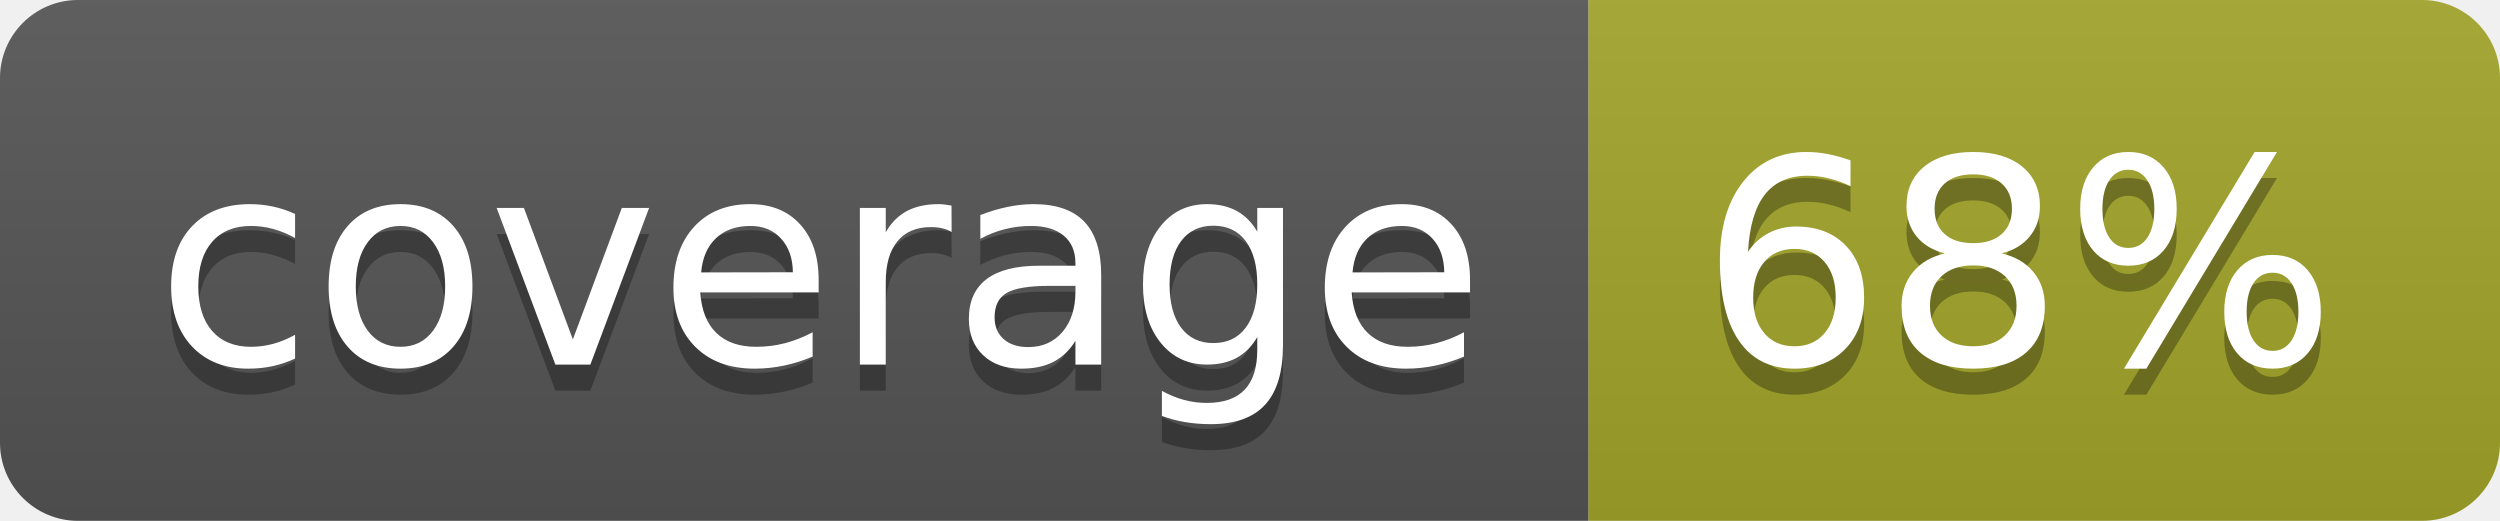
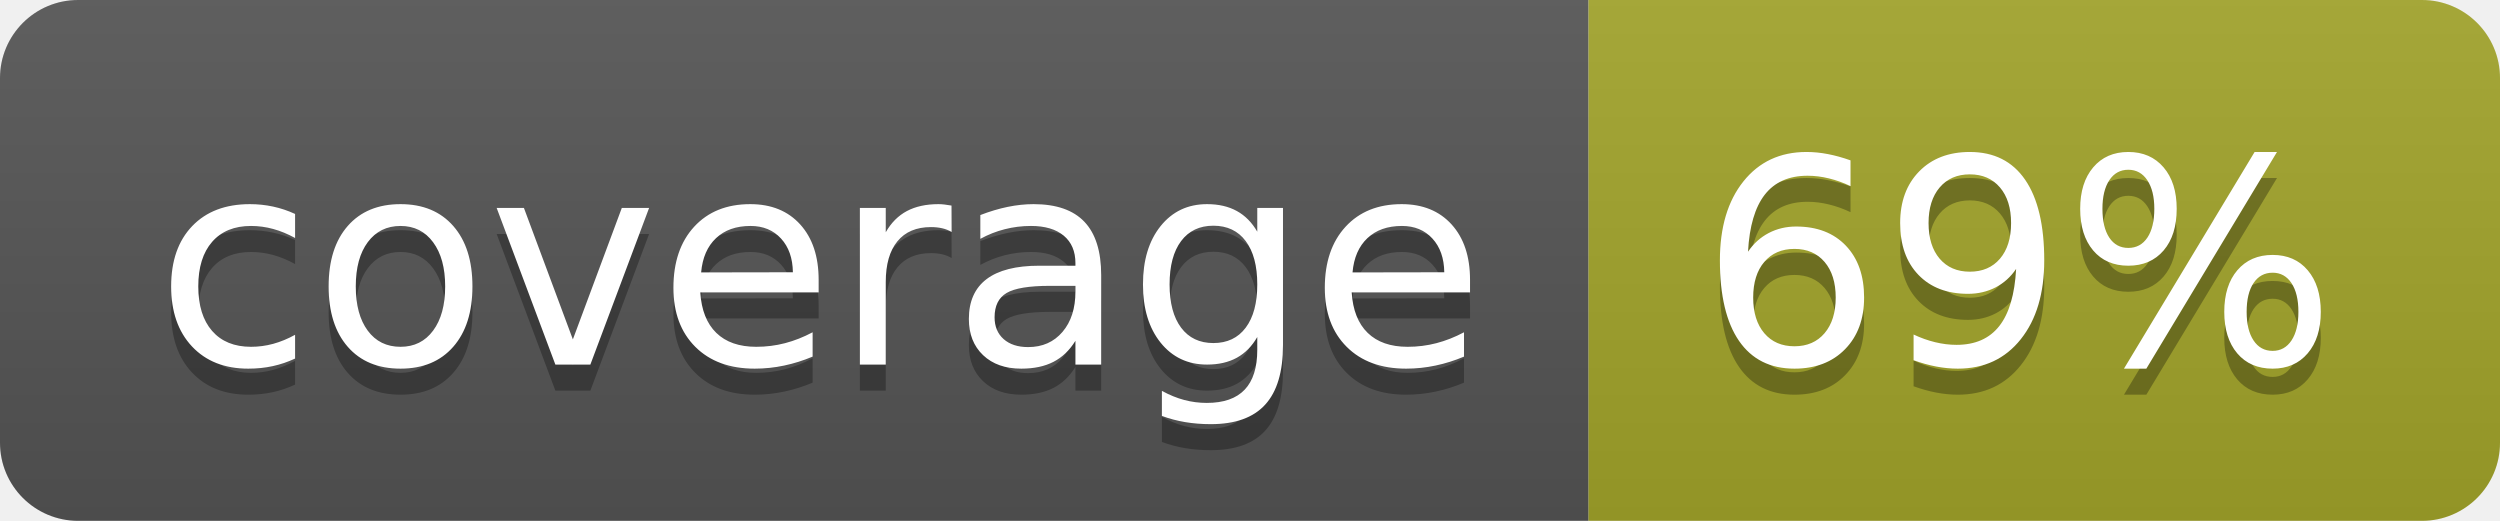
<svg xmlns="http://www.w3.org/2000/svg" width="96" height="20">
  <linearGradient id="b" x2="0" y2="100%">
    <stop offset="0" stop-color="#bbb" stop-opacity=".1" />
    <stop offset="1" stop-opacity=".1" />
  </linearGradient>
  <clipPath id="a">
    <rect width="96" height="20" rx="3" fill="#fff" />
  </clipPath>
  <g clip-path="url(#a)">
    <path fill="#555" d="M0 0h61v20H0z" />
    <path fill="#A3A52A" d="M61 0h35v20H61z" />
    <path fill="url(#b)" d="M0 0h96v20H0z" />
  </g>
  <g fill="#fff" text-anchor="middle" font-family="DejaVu Sans,Verdana,Geneva,sans-serif" font-size="110">
    <text x="315" y="150" fill="#010101" fill-opacity=".3" transform="scale(.1)" textLength="510">coverage</text>
    <text x="315" y="140" transform="scale(.1)" textLength="510">coverage</text>
-     <text x="775" y="150" fill="#010101" fill-opacity=".3" transform="scale(.1)" textLength="250">68%</text>
-     <text x="775" y="140" transform="scale(.1)" textLength="250">68%</text>
+     <text x="775" y="150" fill="#010101" fill-opacity=".3" transform="scale(.1)" textLength="250">69%</text>
+     <text x="775" y="140" transform="scale(.1)" textLength="250">69%</text>
  </g>
</svg>
